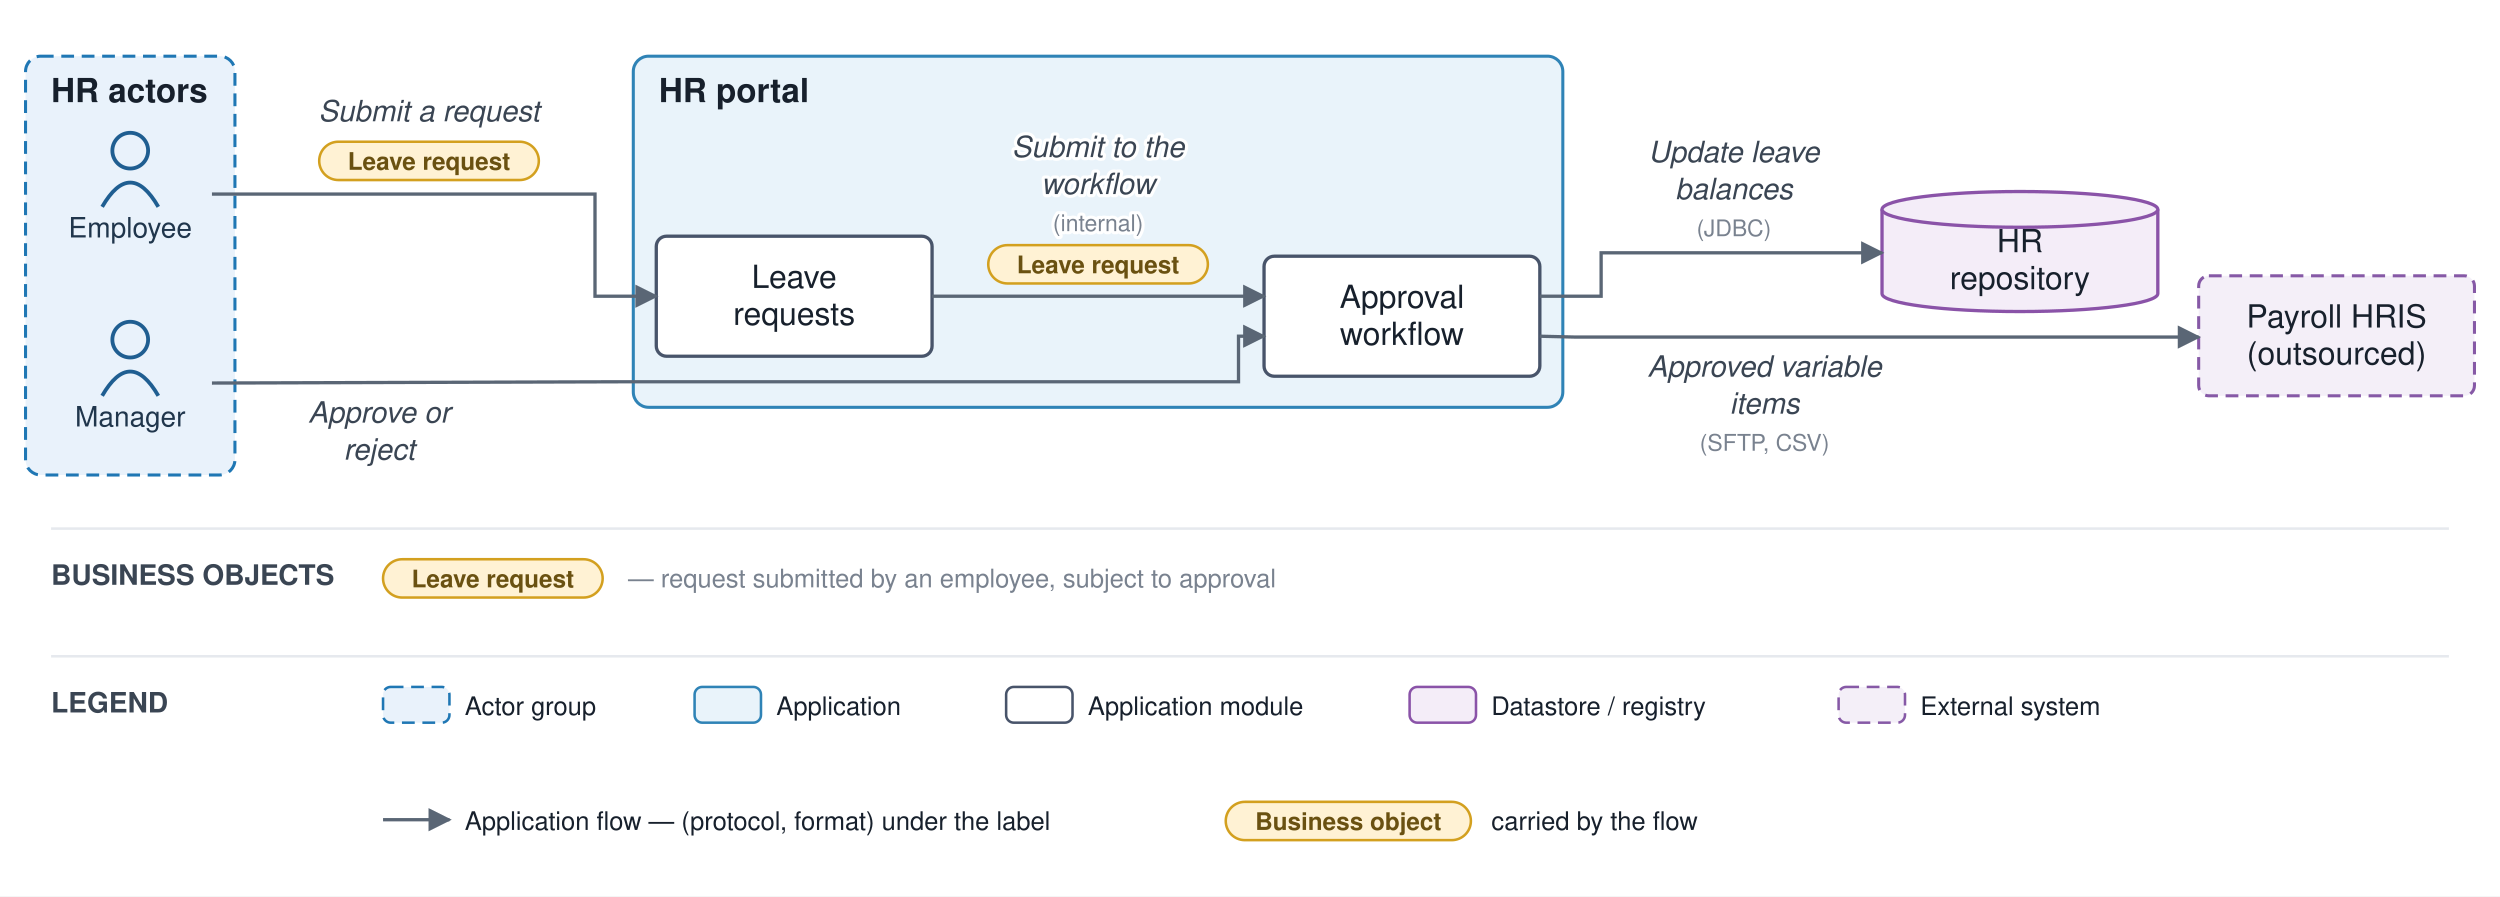
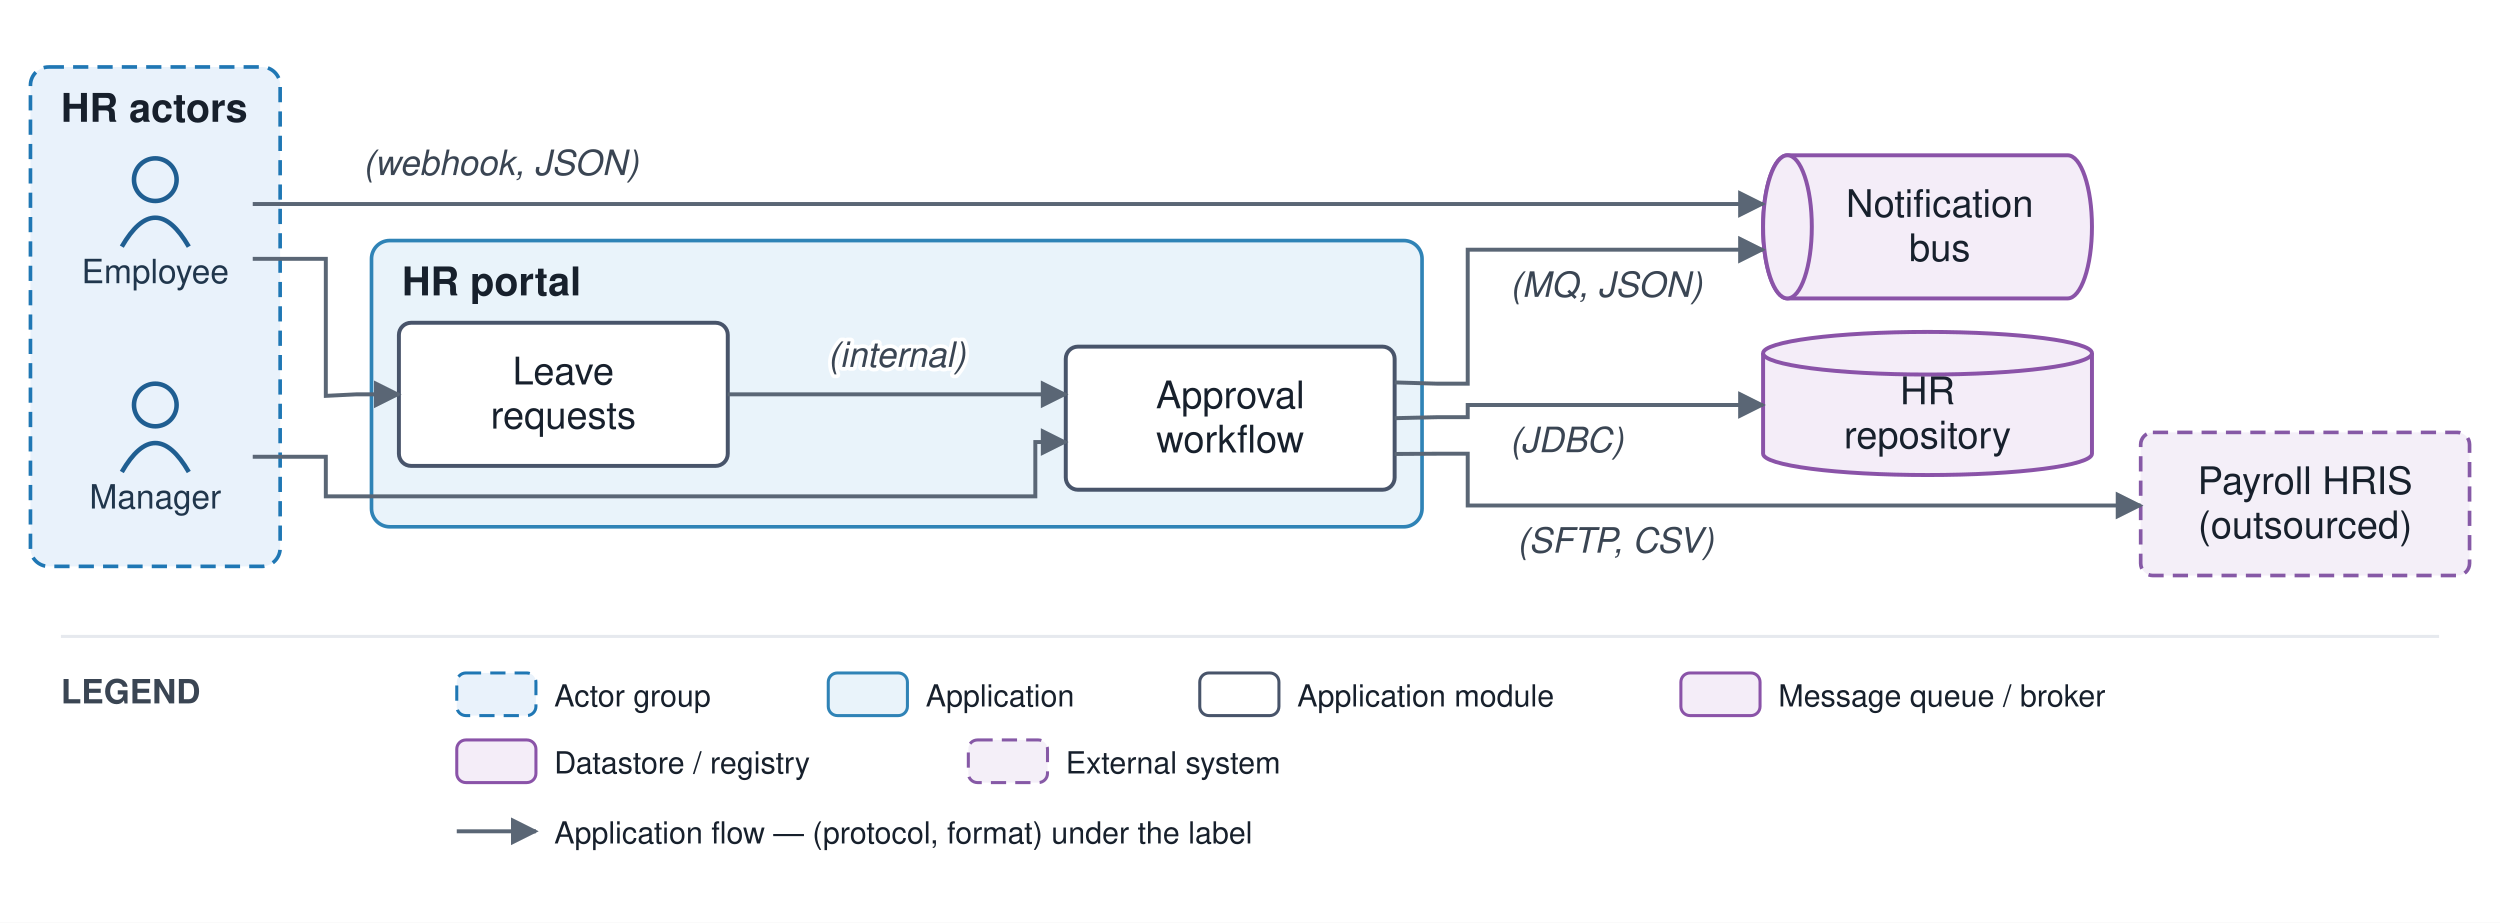
- <svg xmlns="http://www.w3.org/2000/svg" viewBox="0 0 979 351" font-family="Helvetica,Arial,sans-serif">
+ <svg xmlns="http://www.w3.org/2000/svg" viewBox="0 0 821 303" font-family="Helvetica,Arial,sans-serif">
  <defs>
    <marker id="arr" viewBox="0 0 10 10" refX="9" refY="5" markerWidth="7" markerHeight="7" orient="auto-start-reverse">
      <path d="M0,0 L10,5 L0,10 z" fill="#5a6675" />
    </marker>
  </defs>
-   <rect width="979" height="351" fill="#ffffff" />
+   <rect width="821" height="303" fill="#ffffff" />
  <rect x="10" y="22" width="82" height="164" rx="6" fill="#e9f2fb" stroke="#1f77b4" stroke-width="1.2" stroke-dasharray="5 3" />
  <text x="20" y="40" font-size="13" font-weight="bold" fill="#17202c">HR actors</text>
-   <rect x="248" y="22" width="364" height="137.5" rx="6" fill="#e9f3fa" stroke="#2f83b6" stroke-width="1.2" />
-   <text x="258" y="40" font-size="13" font-weight="bold" fill="#17202c">HR portal</text>
+   <rect x="122" y="79" width="345" height="94" rx="6" fill="#e9f3fa" stroke="#2f83b6" stroke-width="1.2" />
+   <text x="132" y="97" font-size="13" font-weight="bold" fill="#17202c">HR portal</text>
  <circle cx="51" cy="59" r="7" fill="none" stroke="#1f5e91" stroke-width="1.5" />
  <path d="M 40 81 q 11 -19 22 0" fill="none" stroke="#1f5e91" stroke-width="1.5" />
  <text x="51" y="93" font-size="11" text-anchor="middle" fill="#20364c">Employee</text>
  <circle cx="51" cy="133" r="7" fill="none" stroke="#1f5e91" stroke-width="1.5" />
  <path d="M 40 155 q 11 -19 22 0" fill="none" stroke="#1f5e91" stroke-width="1.5" />
  <text x="51" y="167" font-size="11" text-anchor="middle" fill="#20364c">Manager</text>
-   <rect x="257" y="92.5" width="108" height="47" rx="4" fill="#ffffff" stroke="#48546a" stroke-width="1.3" />
-   <text x="311" y="112.75" font-size="12.5" text-anchor="middle" fill="#17202c">Leave</text>
-   <text x="311" y="127.25" font-size="12.5" text-anchor="middle" fill="#17202c">requests</text>
-   <rect x="495" y="100.333" width="108" height="47" rx="4" fill="#ffffff" stroke="#48546a" stroke-width="1.3" />
-   <text x="549" y="120.583" font-size="12.5" text-anchor="middle" fill="#17202c">Approval</text>
-   <text x="549" y="135.083" font-size="12.5" text-anchor="middle" fill="#17202c">workflow</text>
-   <path d="M 737 82 v 33 a 54 7 0 0 0 108 0 v -33" fill="#f4edf8" stroke="#8a53a8" stroke-width="1.3" />
-   <ellipse cx="791" cy="82" rx="54" ry="7" fill="#f4edf8" stroke="#8a53a8" stroke-width="1.3" />
-   <text x="791" y="98.75" font-size="12.5" text-anchor="middle" fill="#17202c">HR</text>
-   <text x="791" y="113.25" font-size="12.5" text-anchor="middle" fill="#17202c">repository</text>
-   <rect x="861" y="108" width="108" height="47" rx="4" fill="#f4eff8" stroke="#8659a6" stroke-width="1.2" stroke-dasharray="5 3" />
-   <text x="915" y="128.25" font-size="12.5" text-anchor="middle" fill="#17202c">Payroll HRIS</text>
-   <text x="915" y="142.75" font-size="12.5" text-anchor="middle" fill="#17202c">(outsourced)</text>
-   <path d="M 83 76 L 233 76 L 233 116 L 257 116" fill="none" stroke="#5a6675" stroke-width="1.3" marker-end="url(#arr)" />
-   <text x="168" y="47.5" font-size="11.5" text-anchor="middle" fill="#3a4553" font-style="italic" stroke="#ffffff" stroke-width="2.5" paint-order="stroke" stroke-linejoin="round">Submit a request</text>
-   <rect x="125" y="55.5" width="86" height="15" rx="7.5" fill="#fff2d4" stroke="#d3a01f" stroke-width="1" />
-   <text x="168" y="66.5" font-size="9.5" text-anchor="middle" fill="#6a5111" font-weight="bold">Leave request</text>
-   <path d="M 365 116 L 495 116" fill="none" stroke="#5a6675" stroke-width="1.3" marker-end="url(#arr)" />
-   <text x="430" y="61.5" font-size="11.5" text-anchor="middle" fill="#3a4553" font-style="italic" stroke="#ffffff" stroke-width="2.5" paint-order="stroke" stroke-linejoin="round">Submit to the</text>
-   <text x="430" y="76" font-size="11.5" text-anchor="middle" fill="#3a4553" font-style="italic" stroke="#ffffff" stroke-width="2.5" paint-order="stroke" stroke-linejoin="round">workflow</text>
-   <text x="430" y="90.5" font-size="9" text-anchor="middle" fill="#79828f" stroke="#ffffff" stroke-width="2.5" paint-order="stroke" stroke-linejoin="round">(internal)</text>
-   <rect x="387" y="96" width="86" height="15" rx="7.5" fill="#fff2d4" stroke="#d3a01f" stroke-width="1" />
-   <text x="430" y="107" font-size="9.5" text-anchor="middle" fill="#6a5111" font-weight="bold">Leave request</text>
-   <path d="M 83 150 L 243 149.5 L 485 149.5 L 485 131.667 L 495 131.667" fill="none" stroke="#5a6675" stroke-width="1.3" marker-end="url(#arr)" />
-   <text x="148.5" y="165.5" font-size="11.5" text-anchor="middle" fill="#3a4553" font-style="italic" stroke="#ffffff" stroke-width="2.5" paint-order="stroke" stroke-linejoin="round">Approve or</text>
-   <text x="148.5" y="180" font-size="11.5" text-anchor="middle" fill="#3a4553" font-style="italic" stroke="#ffffff" stroke-width="2.5" paint-order="stroke" stroke-linejoin="round">reject</text>
-   <path d="M 603 116 L 627 116 L 627 99 L 737 99" fill="none" stroke="#5a6675" stroke-width="1.3" marker-end="url(#arr)" />
-   <text x="679" y="63.5" font-size="11.5" text-anchor="middle" fill="#3a4553" font-style="italic" stroke="#ffffff" stroke-width="2.5" paint-order="stroke" stroke-linejoin="round">Update leave</text>
-   <text x="679" y="78" font-size="11.5" text-anchor="middle" fill="#3a4553" font-style="italic" stroke="#ffffff" stroke-width="2.5" paint-order="stroke" stroke-linejoin="round">balances</text>
-   <text x="679" y="92.5" font-size="9" text-anchor="middle" fill="#79828f" stroke="#ffffff" stroke-width="2.5" paint-order="stroke" stroke-linejoin="round">(JDBC)</text>
-   <path d="M 603 131.667 L 617 132 L 861 132" fill="none" stroke="#5a6675" stroke-width="1.3" marker-end="url(#arr)" />
-   <text x="691" y="147.5" font-size="11.5" text-anchor="middle" fill="#3a4553" font-style="italic" stroke="#ffffff" stroke-width="2.5" paint-order="stroke" stroke-linejoin="round">Approved variable</text>
-   <text x="691" y="162" font-size="11.5" text-anchor="middle" fill="#3a4553" font-style="italic" stroke="#ffffff" stroke-width="2.5" paint-order="stroke" stroke-linejoin="round">items</text>
-   <text x="691" y="176.5" font-size="9" text-anchor="middle" fill="#79828f" stroke="#ffffff" stroke-width="2.5" paint-order="stroke" stroke-linejoin="round">(SFTP, CSV)</text>
-   <line x1="20" y1="207" x2="959" y2="207" stroke="#e6e9ee" stroke-width="1" />
-   <text x="20" y="229" font-size="11" font-weight="bold" fill="#3a4553">BUSINESS OBJECTS</text>
-   <rect x="150" y="219" width="86" height="15" rx="7.5" fill="#fff2d4" stroke="#d3a01f" />
-   <text x="193" y="230" font-size="9.5" text-anchor="middle" fill="#6a5111" font-weight="bold">Leave request</text>
-   <text x="246" y="230" font-size="10" fill="#79828f">— request submitted by an employee, subject to approval</text>
-   <line x1="20" y1="257" x2="959" y2="257" stroke="#e6e9ee" stroke-width="1" />
-   <text x="20" y="279" font-size="11" font-weight="bold" fill="#3a4553">LEGEND</text>
-   <rect x="150" y="269" width="26" height="14" rx="3" fill="#e9f2fb" stroke="#1f77b4" stroke-dasharray="5 3" />
-   <text x="182" y="280" font-size="10" fill="#17202c">Actor group</text>
-   <rect x="272" y="269" width="26" height="14" rx="3" fill="#e9f3fa" stroke="#2f83b6" />
-   <text x="304" y="280" font-size="10" fill="#17202c">Application</text>
-   <rect x="394" y="269" width="26" height="14" rx="3" fill="#ffffff" stroke="#48546a" />
-   <text x="426" y="280" font-size="10" fill="#17202c">Application module</text>
-   <rect x="552" y="269" width="26" height="14" rx="3" fill="#f4edf8" stroke="#8a53a8" />
-   <text x="584" y="280" font-size="10" fill="#17202c">Datastore / registry</text>
-   <rect x="720" y="269" width="26" height="14" rx="3" fill="#f4eff8" stroke="#8659a6" stroke-dasharray="5 3" />
-   <text x="752" y="280" font-size="10" fill="#17202c">External system</text>
-   <line x1="150" y1="321" x2="176" y2="321" stroke="#5a6675" stroke-width="1.3" marker-end="url(#arr)" />
-   <text x="182" y="325" font-size="10" fill="#17202c">Application flow — (protocol, format) under the label</text>
-   <rect x="480" y="314" width="96" height="15" rx="7.5" fill="#fff2d4" stroke="#d3a01f" />
-   <text x="528" y="325" font-size="9.5" text-anchor="middle" fill="#6a5111" font-weight="bold">Business object</text>
-   <text x="584" y="325" font-size="10" fill="#17202c">carried by the flow</text>
+   <rect x="131" y="106" width="108" height="47" rx="4" fill="#ffffff" stroke="#48546a" stroke-width="1.3" />
+   <text x="185" y="126.25" font-size="12.5" text-anchor="middle" fill="#17202c">Leave</text>
+   <text x="185" y="140.75" font-size="12.5" text-anchor="middle" fill="#17202c">requests</text>
+   <rect x="350" y="113.833" width="108" height="47" rx="4" fill="#ffffff" stroke="#48546a" stroke-width="1.3" />
+   <text x="404" y="134.083" font-size="12.5" text-anchor="middle" fill="#17202c">Approval</text>
+   <text x="404" y="148.583" font-size="12.5" text-anchor="middle" fill="#17202c">workflow</text>
+   <path d="M 587 51 h 92 a 8 23.5 0 0 1 0 47 h -92 a 8 23.5 0 0 1 0 -47" fill="#f4edf8" stroke="#8a53a8" stroke-width="1.3" />
+   <ellipse cx="587" cy="74.5" rx="8" ry="23.5" fill="#f4edf8" stroke="#8a53a8" stroke-width="1.3" />
+   <text x="637" y="71.25" font-size="12.5" text-anchor="middle" fill="#17202c">Notification</text>
+   <text x="637" y="85.75" font-size="12.5" text-anchor="middle" fill="#17202c">bus</text>
+   <path d="M 579 116 v 33 a 54 7 0 0 0 108 0 v -33" fill="#f4edf8" stroke="#8a53a8" stroke-width="1.3" />
+   <ellipse cx="633" cy="116" rx="54" ry="7" fill="#f4edf8" stroke="#8a53a8" stroke-width="1.3" />
+   <text x="633" y="132.75" font-size="12.5" text-anchor="middle" fill="#17202c">HR</text>
+   <text x="633" y="147.25" font-size="12.5" text-anchor="middle" fill="#17202c">repository</text>
+   <rect x="703" y="142" width="108" height="47" rx="4" fill="#f4eff8" stroke="#8659a6" stroke-width="1.2" stroke-dasharray="5 3" />
+   <text x="757" y="162.25" font-size="12.5" text-anchor="middle" fill="#17202c">Payroll HRIS</text>
+   <text x="757" y="176.75" font-size="12.5" text-anchor="middle" fill="#17202c">(outsourced)</text>
+   <path d="M 83 85 L 107 85 L 107 130 L 117 129.5 L 131 129.5" fill="none" stroke="#5a6675" stroke-width="1.3" marker-end="url(#arr)" />
+   <path d="M 239 129.5 L 350 129.5" fill="none" stroke="#5a6675" stroke-width="1.3" marker-end="url(#arr)" />
+   <text x="294.5" y="120.5" font-size="11.5" text-anchor="middle" fill="#3a4553" font-style="italic" stroke="#ffffff" stroke-width="2.5" paint-order="stroke" stroke-linejoin="round">(internal)</text>
+   <path d="M 83 150 L 107 150 L 107 163 L 340 163 L 340 145.167 L 350 145.167" fill="none" stroke="#5a6675" stroke-width="1.3" marker-end="url(#arr)" />
+   <path d="M 458 137.333 L 472 137 L 482 137 L 482 133 L 579 133" fill="none" stroke="#5a6675" stroke-width="1.3" marker-end="url(#arr)" />
+   <text x="514.5" y="148.5" font-size="11.5" text-anchor="middle" fill="#3a4553" font-style="italic" stroke="#ffffff" stroke-width="2.5" paint-order="stroke" stroke-linejoin="round">(JDBC)</text>
+   <path d="M 458 125.583 L 472 126 L 482 126 L 482 82 L 579 82" fill="none" stroke="#5a6675" stroke-width="1.3" marker-end="url(#arr)" />
+   <text x="527.5" y="97.5" font-size="11.5" text-anchor="middle" fill="#3a4553" font-style="italic" stroke="#ffffff" stroke-width="2.5" paint-order="stroke" stroke-linejoin="round">(MQ, JSON)</text>
+   <path d="M 83 67 L 579 67" fill="none" stroke="#5a6675" stroke-width="1.3" marker-end="url(#arr)" />
+   <text x="164.5" y="57.5" font-size="11.5" text-anchor="middle" fill="#3a4553" font-style="italic" stroke="#ffffff" stroke-width="2.5" paint-order="stroke" stroke-linejoin="round">(webhook, JSON)</text>
+   <path d="M 458 149.083 L 472 149 L 482 149 L 482 166 L 703 166" fill="none" stroke="#5a6675" stroke-width="1.3" marker-end="url(#arr)" />
+   <text x="530.5" y="181.5" font-size="11.5" text-anchor="middle" fill="#3a4553" font-style="italic" stroke="#ffffff" stroke-width="2.5" paint-order="stroke" stroke-linejoin="round">(SFTP, CSV)</text>
+   <line x1="20" y1="209" x2="801" y2="209" stroke="#e6e9ee" stroke-width="1" />
+   <text x="20" y="231" font-size="11" font-weight="bold" fill="#3a4553">LEGEND</text>
+   <rect x="150" y="221" width="26" height="14" rx="3" fill="#e9f2fb" stroke="#1f77b4" stroke-dasharray="5 3" />
+   <text x="182" y="232" font-size="10" fill="#17202c">Actor group</text>
+   <rect x="272" y="221" width="26" height="14" rx="3" fill="#e9f3fa" stroke="#2f83b6" />
+   <text x="304" y="232" font-size="10" fill="#17202c">Application</text>
+   <rect x="394" y="221" width="26" height="14" rx="3" fill="#ffffff" stroke="#48546a" />
+   <text x="426" y="232" font-size="10" fill="#17202c">Application module</text>
+   <rect x="552" y="221" width="26" height="14" rx="3" fill="#f4edf8" stroke="#8a53a8" />
+   <text x="584" y="232" font-size="10" fill="#17202c">Message queue / broker</text>
+   <rect x="150" y="243" width="26" height="14" rx="3" fill="#f4edf8" stroke="#8a53a8" />
+   <text x="182" y="254" font-size="10" fill="#17202c">Datastore / registry</text>
+   <rect x="318" y="243" width="26" height="14" rx="3" fill="#f4eff8" stroke="#8659a6" stroke-dasharray="5 3" />
+   <text x="350" y="254" font-size="10" fill="#17202c">External system</text>
+   <line x1="150" y1="273" x2="176" y2="273" stroke="#5a6675" stroke-width="1.3" marker-end="url(#arr)" />
+   <text x="182" y="277" font-size="10" fill="#17202c">Application flow — (protocol, format) under the label</text>
</svg>
